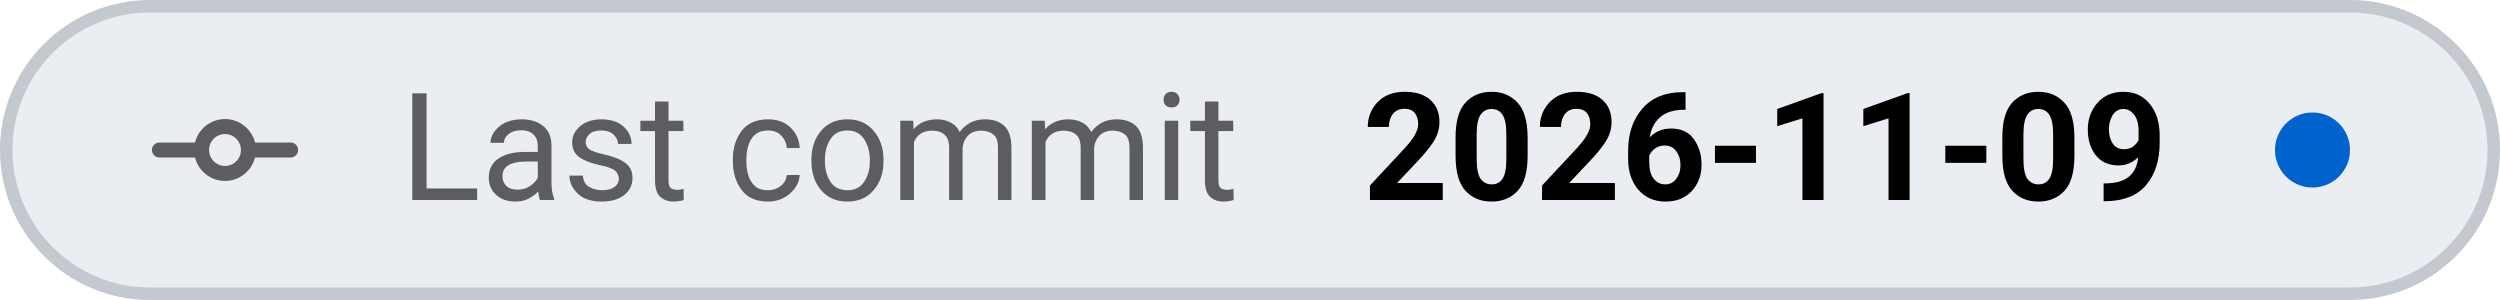
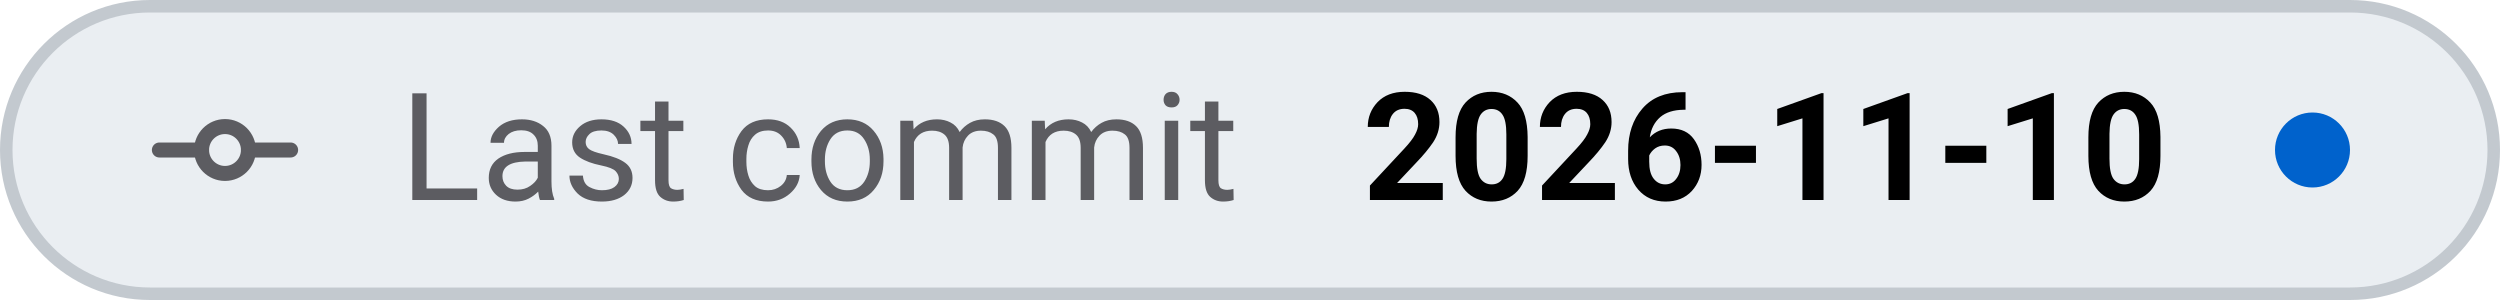
- <svg xmlns="http://www.w3.org/2000/svg" viewBox="0 0 200 24" width="200" height="24" role="img" aria-label="Last commit: 2026-11-09">
+ <svg xmlns="http://www.w3.org/2000/svg" viewBox="0 0 200 24" width="200" height="24" role="img" aria-label="Last commit: 2026-11-10">
  <style>
    .tile { fill: #eaeef2; stroke: #c3c9cf; }
    .icon { stroke: #5c5c61; }
    .label { fill: #5c5c61; }
    .value { fill: #000000; font-variant-numeric: tabular-nums; }
    .dot-now { fill: #0062cc; }
    .dot-ok { fill: #1b7a34; }
    .dot-fail { fill: #c4161c; }
    .dot-none { stroke: #5c5c61; }
    @media (prefers-color-scheme: dark) {
      .tile { fill: #151b23; stroke: #353a3f; }
      .icon { stroke: #8b949e; }
      .label { fill: #8b949e; }
      .value { fill: #dfe2e6; }
      .dot-now { fill: #398cfe; }
      .dot-ok { fill: #3fbc51; }
      .dot-fail { fill: #df3733; }
      .dot-none { stroke: #8b949e; }
    }
  </style>
  <rect class="tile" x="0.5" y="0.5" width="199" height="23" rx="11.5" stroke-width="1" />
  <g class="icon" transform="translate(12 6.0) scale(0.75)" fill="none" stroke-width="1.6" stroke-linecap="round" stroke-linejoin="round">
    <path d="M1 8 H5.5 M10.5 8 H15" />
    <circle cx="8" cy="8" r="2.5" />
  </g>
  <text class="label" x="32" y="16" font-family="-apple-system, BlinkMacSystemFont, 'SF Pro Text', system-ui, 'Segoe UI', Roboto, sans-serif" font-size="12" font-weight="400" textLength="73.0" lengthAdjust="spacing">Last commit</text>
-   <text class="value" x="109.0" y="16" font-family="-apple-system, BlinkMacSystemFont, 'SF Pro Text', system-ui, 'Segoe UI', Roboto, sans-serif" font-size="12" font-weight="600" textLength="65.0" lengthAdjust="spacing">2026-11-09</text>
+   <text class="value" x="109.0" y="16" font-family="-apple-system, BlinkMacSystemFont, 'SF Pro Text', system-ui, 'Segoe UI', Roboto, sans-serif" font-size="12" font-weight="600" textLength="65.0" lengthAdjust="spacing">2026-11-10</text>
  <circle class="dot-now" cx="185.0" cy="12.0" r="3.0" />
</svg>
